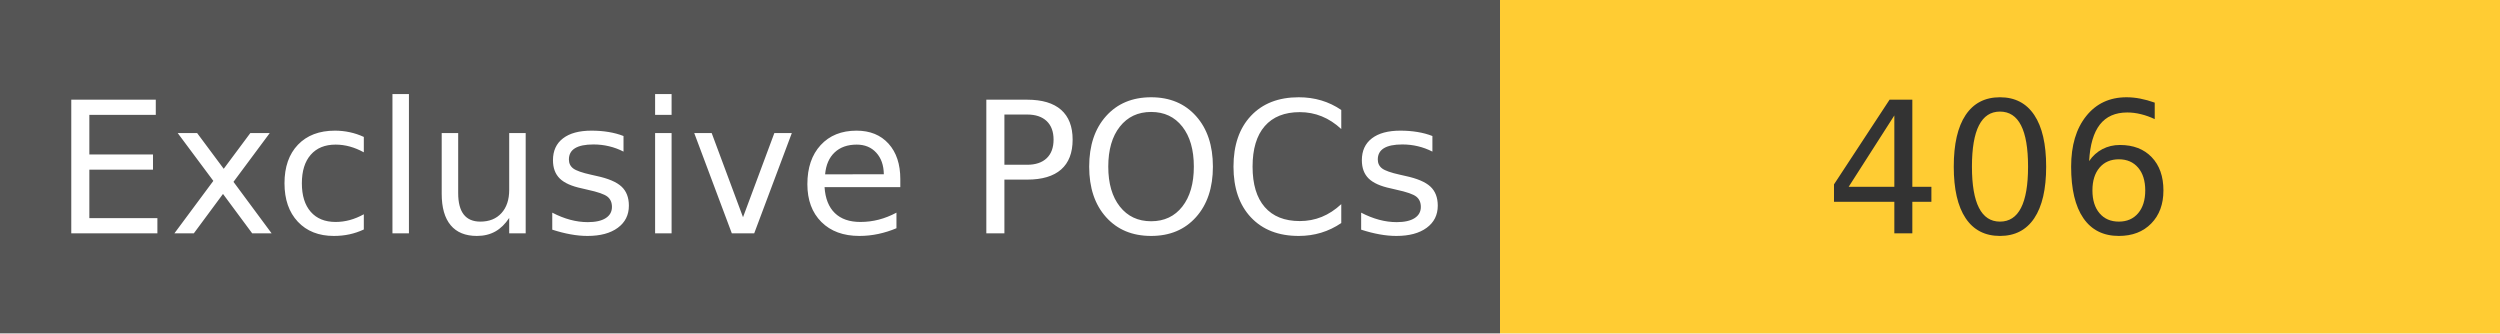
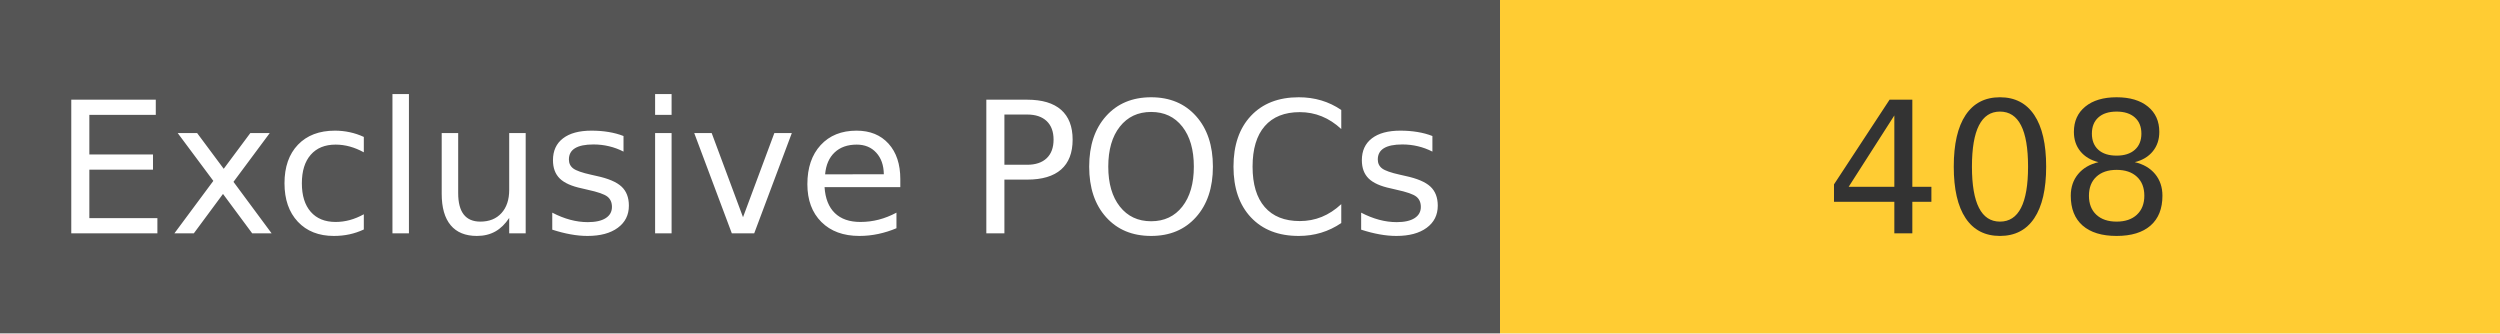
<svg xmlns="http://www.w3.org/2000/svg" width="150" height="20" role="img">
  <linearGradient id="s" x2="0" y2="100%">
    <stop offset="0" stop-color="#bbb" stop-opacity=".1" />
    <stop offset="1" stop-opacity=".1" />
  </linearGradient>
  <g>
    <rect width="90" height="20" fill="#555" />
    <rect x="90" width="267" height="20" fill="#ffcc33" />
  </g>
  <g fill="#fff" text-anchor="middle" font-family="Verdana,Geneva,DejaVu Sans,sans-serif" text-rendering="geometricPrecision" font-size="110">
    <text x="450" y="140" transform="scale(.1)" fill="#fff">
            Exclusive POCs
        </text>
    <text x="1200" y="140" transform="scale(.1)" fill="#333">
-             406
+             408
        </text>
  </g>
</svg>
